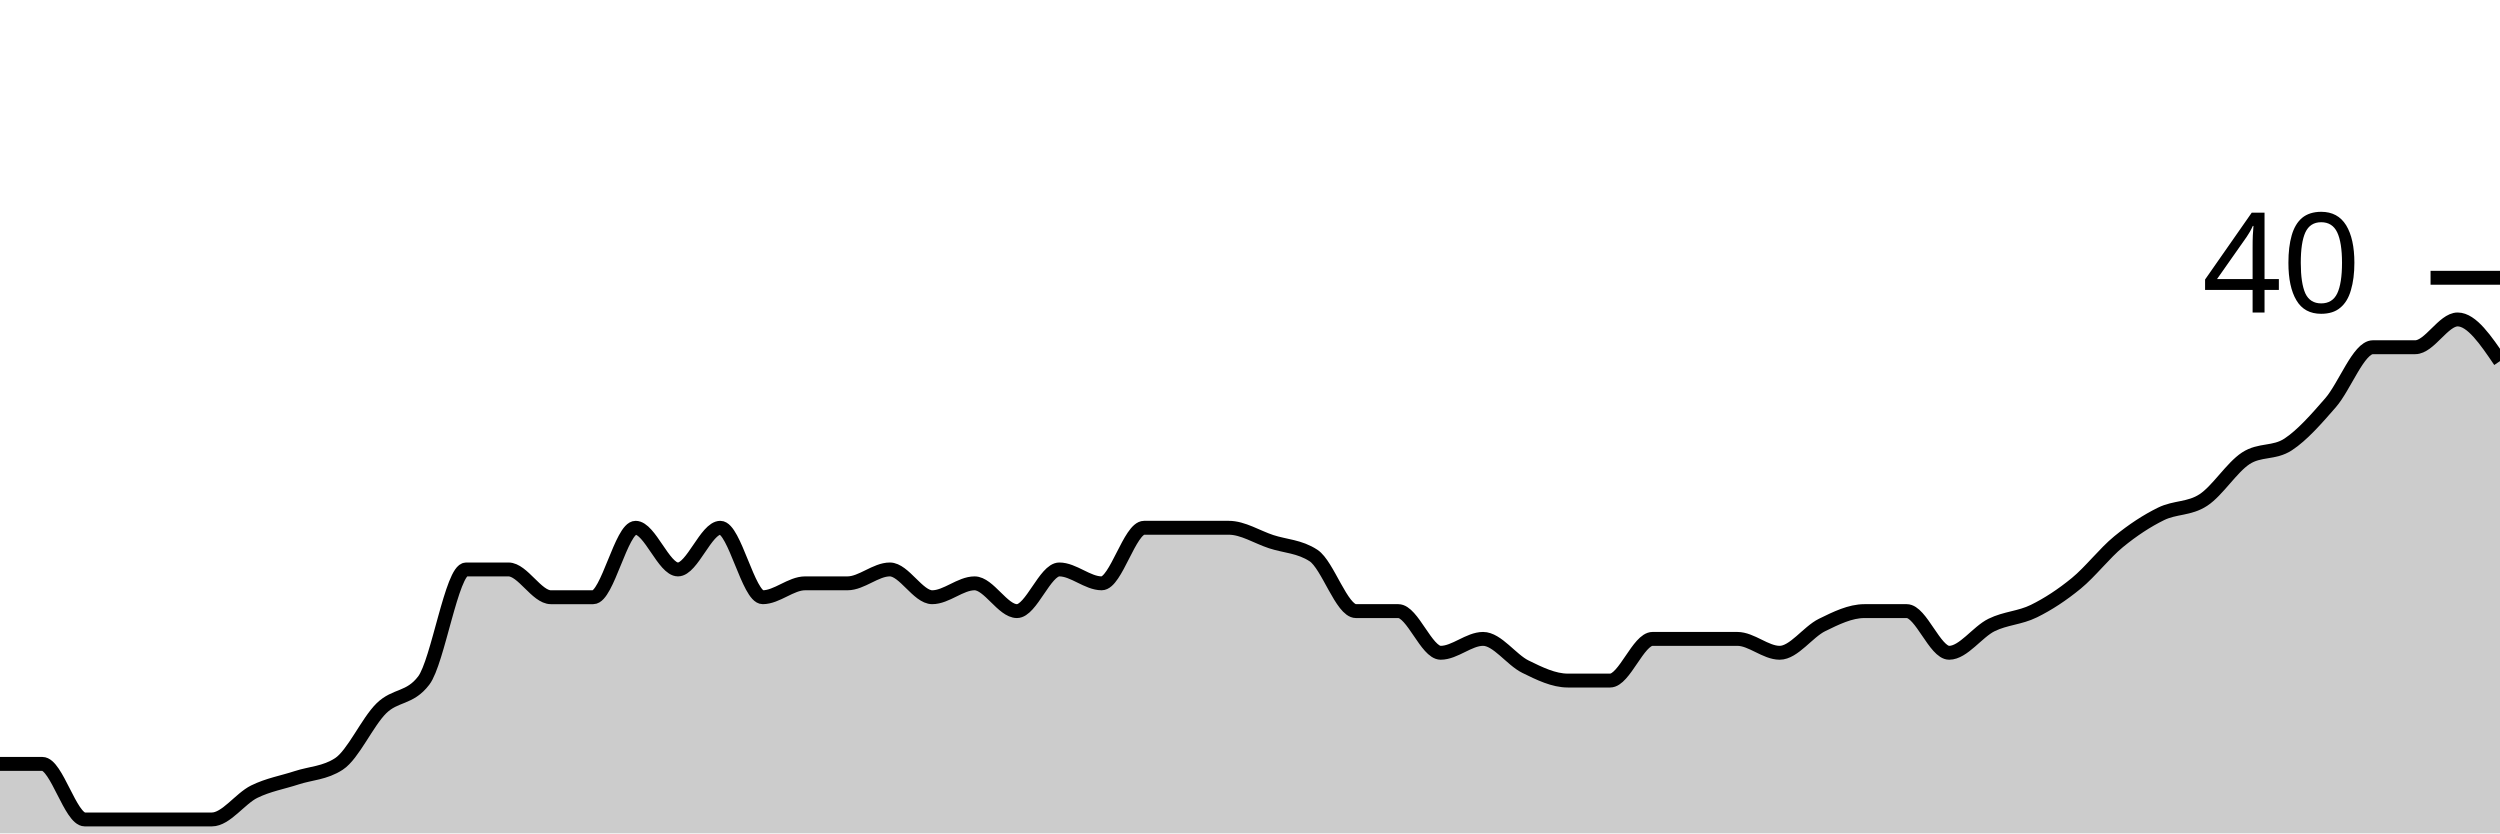
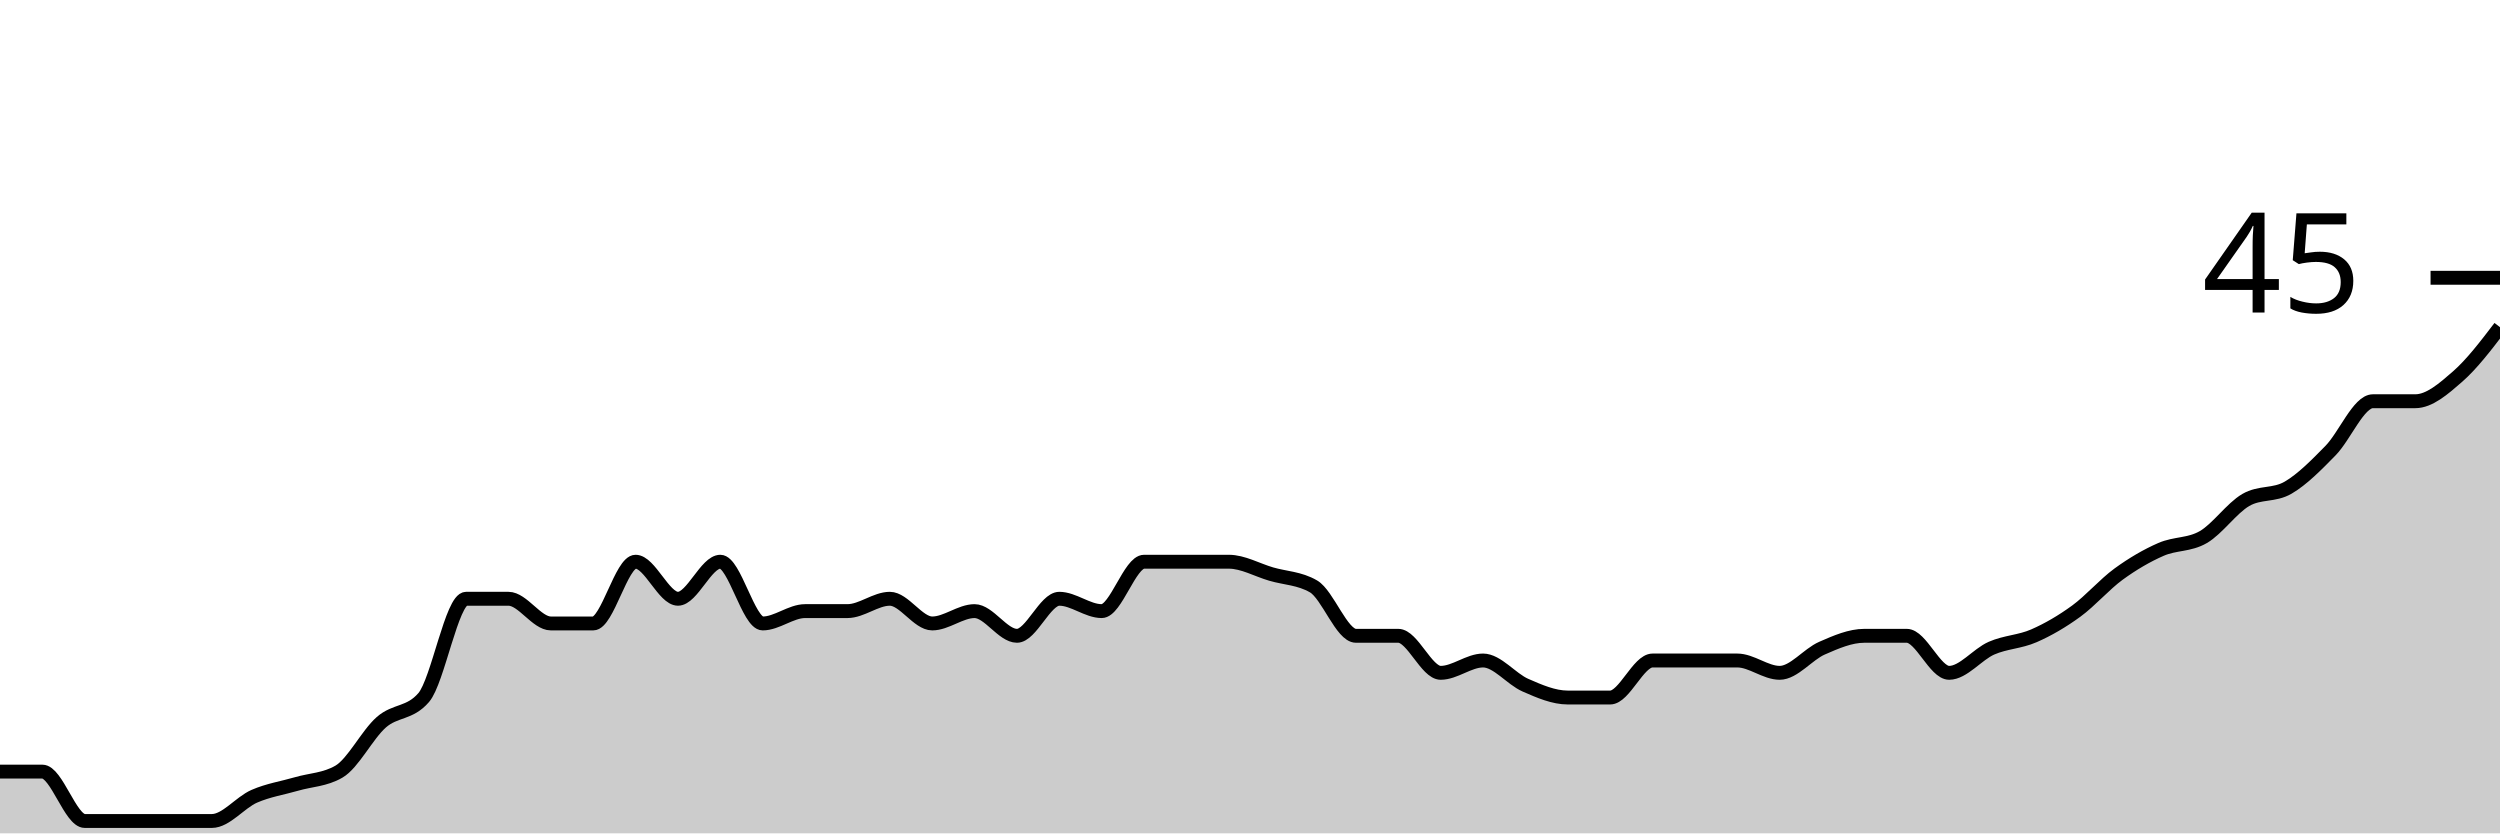
<svg xmlns="http://www.w3.org/2000/svg" viewBox="0 0 180 60">
  <g transform="translate(0,20)">
-     <path class="area" fill="rgba(0, 0, 0, 0.2)" d="M0,35C1.017,35,2.034,35,3.051,35C4.068,35,5.085,39,6.102,39C7.119,39,8.136,39,9.153,39C10.169,39,11.186,39,12.203,39C13.22,39,14.237,39,15.254,39C16.271,39,17.288,37.5,18.305,37C19.322,36.5,20.339,36.333,21.356,36C22.373,35.667,23.39,35.667,24.407,35C25.424,34.333,26.441,32,27.458,31C28.475,30,29.492,30.333,30.508,29C31.525,27.667,32.542,21,33.559,21C34.576,21,35.593,21,36.61,21C37.627,21,38.644,23,39.661,23C40.678,23,41.695,23,42.712,23C43.729,23,44.746,18,45.763,18C46.78,18,47.797,21,48.814,21C49.831,21,50.847,18,51.864,18C52.881,18,53.898,23,54.915,23C55.932,23,56.949,22,57.966,22C58.983,22,60,22,61.017,22C62.034,22,63.051,21,64.068,21C65.085,21,66.102,23,67.119,23C68.136,23,69.153,22,70.169,22C71.186,22,72.203,24,73.22,24C74.237,24,75.254,21,76.271,21C77.288,21,78.305,22,79.322,22C80.339,22,81.356,18,82.373,18C83.39,18,84.407,18,85.424,18C86.441,18,87.458,18,88.475,18C89.492,18,90.508,18.667,91.525,19C92.542,19.333,93.559,19.333,94.576,20C95.593,20.667,96.61,24,97.627,24C98.644,24,99.661,24,100.678,24C101.695,24,102.712,27,103.729,27C104.746,27,105.763,26,106.78,26C107.797,26,108.814,27.5,109.831,28C110.847,28.5,111.864,29,112.881,29C113.898,29,114.915,29,115.932,29C116.949,29,117.966,26,118.983,26C120,26,121.017,26,122.034,26C123.051,26,124.068,26,125.085,26C126.102,26,127.119,27,128.136,27C129.153,27,130.169,25.5,131.186,25C132.203,24.5,133.22,24,134.237,24C135.254,24,136.271,24,137.288,24C138.305,24,139.322,27,140.339,27C141.356,27,142.373,25.5,143.39,25C144.407,24.5,145.424,24.5,146.441,24C147.458,23.5,148.475,22.833,149.492,22C150.508,21.167,151.525,19.833,152.542,19C153.559,18.167,154.576,17.5,155.593,17C156.61,16.5,157.627,16.667,158.644,16C159.661,15.333,160.678,13.667,161.695,13C162.712,12.333,163.729,12.667,164.746,12C165.763,11.333,166.78,10.167,167.797,9C168.814,7.833,169.831,5,170.847,5C171.864,5,172.881,5,173.898,5C174.915,5,175.932,3,176.949,3C177.966,3,178.983,4.5,180,6L180,40C178.983,40,177.966,40,176.949,40C175.932,40,174.915,40,173.898,40C172.881,40,171.864,40,170.847,40C169.831,40,168.814,40,167.797,40C166.78,40,165.763,40,164.746,40C163.729,40,162.712,40,161.695,40C160.678,40,159.661,40,158.644,40C157.627,40,156.61,40,155.593,40C154.576,40,153.559,40,152.542,40C151.525,40,150.508,40,149.492,40C148.475,40,147.458,40,146.441,40C145.424,40,144.407,40,143.39,40C142.373,40,141.356,40,140.339,40C139.322,40,138.305,40,137.288,40C136.271,40,135.254,40,134.237,40C133.22,40,132.203,40,131.186,40C130.169,40,129.153,40,128.136,40C127.119,40,126.102,40,125.085,40C124.068,40,123.051,40,122.034,40C121.017,40,120,40,118.983,40C117.966,40,116.949,40,115.932,40C114.915,40,113.898,40,112.881,40C111.864,40,110.847,40,109.831,40C108.814,40,107.797,40,106.78,40C105.763,40,104.746,40,103.729,40C102.712,40,101.695,40,100.678,40C99.661,40,98.644,40,97.627,40C96.61,40,95.593,40,94.576,40C93.559,40,92.542,40,91.525,40C90.508,40,89.492,40,88.475,40C87.458,40,86.441,40,85.424,40C84.407,40,83.39,40,82.373,40C81.356,40,80.339,40,79.322,40C78.305,40,77.288,40,76.271,40C75.254,40,74.237,40,73.22,40C72.203,40,71.186,40,70.169,40C69.153,40,68.136,40,67.119,40C66.102,40,65.085,40,64.068,40C63.051,40,62.034,40,61.017,40C60,40,58.983,40,57.966,40C56.949,40,55.932,40,54.915,40C53.898,40,52.881,40,51.864,40C50.847,40,49.831,40,48.814,40C47.797,40,46.78,40,45.763,40C44.746,40,43.729,40,42.712,40C41.695,40,40.678,40,39.661,40C38.644,40,37.627,40,36.61,40C35.593,40,34.576,40,33.559,40C32.542,40,31.525,40,30.508,40C29.492,40,28.475,40,27.458,40C26.441,40,25.424,40,24.407,40C23.39,40,22.373,40,21.356,40C20.339,40,19.322,40,18.305,40C17.288,40,16.271,40,15.254,40C14.237,40,13.22,40,12.203,40C11.186,40,10.169,40,9.153,40C8.136,40,7.119,40,6.102,40C5.085,40,4.068,40,3.051,40C2.034,40,1.017,40,0,40Z" />
-     <path class="line" stroke="black" fill="none" d="M0,35C1.017,35,2.034,35,3.051,35C4.068,35,5.085,39,6.102,39C7.119,39,8.136,39,9.153,39C10.169,39,11.186,39,12.203,39C13.22,39,14.237,39,15.254,39C16.271,39,17.288,37.5,18.305,37C19.322,36.5,20.339,36.333,21.356,36C22.373,35.667,23.39,35.667,24.407,35C25.424,34.333,26.441,32,27.458,31C28.475,30,29.492,30.333,30.508,29C31.525,27.667,32.542,21,33.559,21C34.576,21,35.593,21,36.61,21C37.627,21,38.644,23,39.661,23C40.678,23,41.695,23,42.712,23C43.729,23,44.746,18,45.763,18C46.78,18,47.797,21,48.814,21C49.831,21,50.847,18,51.864,18C52.881,18,53.898,23,54.915,23C55.932,23,56.949,22,57.966,22C58.983,22,60,22,61.017,22C62.034,22,63.051,21,64.068,21C65.085,21,66.102,23,67.119,23C68.136,23,69.153,22,70.169,22C71.186,22,72.203,24,73.22,24C74.237,24,75.254,21,76.271,21C77.288,21,78.305,22,79.322,22C80.339,22,81.356,18,82.373,18C83.39,18,84.407,18,85.424,18C86.441,18,87.458,18,88.475,18C89.492,18,90.508,18.667,91.525,19C92.542,19.333,93.559,19.333,94.576,20C95.593,20.667,96.61,24,97.627,24C98.644,24,99.661,24,100.678,24C101.695,24,102.712,27,103.729,27C104.746,27,105.763,26,106.78,26C107.797,26,108.814,27.5,109.831,28C110.847,28.5,111.864,29,112.881,29C113.898,29,114.915,29,115.932,29C116.949,29,117.966,26,118.983,26C120,26,121.017,26,122.034,26C123.051,26,124.068,26,125.085,26C126.102,26,127.119,27,128.136,27C129.153,27,130.169,25.5,131.186,25C132.203,24.5,133.22,24,134.237,24C135.254,24,136.271,24,137.288,24C138.305,24,139.322,27,140.339,27C141.356,27,142.373,25.5,143.39,25C144.407,24.5,145.424,24.5,146.441,24C147.458,23.5,148.475,22.833,149.492,22C150.508,21.167,151.525,19.833,152.542,19C153.559,18.167,154.576,17.5,155.593,17C156.61,16.5,157.627,16.667,158.644,16C159.661,15.333,160.678,13.667,161.695,13C162.712,12.333,163.729,12.667,164.746,12C165.763,11.333,166.78,10.167,167.797,9C168.814,7.833,169.831,5,170.847,5C171.864,5,172.881,5,173.898,5C174.915,5,175.932,3,176.949,3C177.966,3,178.983,4.5,180,6" />
+     <path class="area" fill="rgba(0, 0, 0, 0.2)" d="M0,35.556C1.017,35.556,2.034,35.556,3.051,35.556C4.068,35.556,5.085,39.111,6.102,39.111C7.119,39.111,8.136,39.111,9.153,39.111C10.169,39.111,11.186,39.111,12.203,39.111C13.22,39.111,14.237,39.111,15.254,39.111C16.271,39.111,17.288,37.778,18.305,37.333C19.322,36.889,20.339,36.741,21.356,36.444C22.373,36.148,23.39,36.148,24.407,35.556C25.424,34.963,26.441,32.889,27.458,32C28.475,31.111,29.492,31.407,30.508,30.222C31.525,29.037,32.542,23.111,33.559,23.111C34.576,23.111,35.593,23.111,36.61,23.111C37.627,23.111,38.644,24.889,39.661,24.889C40.678,24.889,41.695,24.889,42.712,24.889C43.729,24.889,44.746,20.444,45.763,20.444C46.78,20.444,47.797,23.111,48.814,23.111C49.831,23.111,50.847,20.444,51.864,20.444C52.881,20.444,53.898,24.889,54.915,24.889C55.932,24.889,56.949,24,57.966,24C58.983,24,60,24,61.017,24C62.034,24,63.051,23.111,64.068,23.111C65.085,23.111,66.102,24.889,67.119,24.889C68.136,24.889,69.153,24,70.169,24C71.186,24,72.203,25.778,73.22,25.778C74.237,25.778,75.254,23.111,76.271,23.111C77.288,23.111,78.305,24,79.322,24C80.339,24,81.356,20.444,82.373,20.444C83.39,20.444,84.407,20.444,85.424,20.444C86.441,20.444,87.458,20.444,88.475,20.444C89.492,20.444,90.508,21.037,91.525,21.333C92.542,21.63,93.559,21.63,94.576,22.222C95.593,22.815,96.61,25.778,97.627,25.778C98.644,25.778,99.661,25.778,100.678,25.778C101.695,25.778,102.712,28.444,103.729,28.444C104.746,28.444,105.763,27.556,106.78,27.556C107.797,27.556,108.814,28.889,109.831,29.333C110.847,29.778,111.864,30.222,112.881,30.222C113.898,30.222,114.915,30.222,115.932,30.222C116.949,30.222,117.966,27.556,118.983,27.556C120,27.556,121.017,27.556,122.034,27.556C123.051,27.556,124.068,27.556,125.085,27.556C126.102,27.556,127.119,28.444,128.136,28.444C129.153,28.444,130.169,27.111,131.186,26.667C132.203,26.222,133.22,25.778,134.237,25.778C135.254,25.778,136.271,25.778,137.288,25.778C138.305,25.778,139.322,28.444,140.339,28.444C141.356,28.444,142.373,27.111,143.39,26.667C144.407,26.222,145.424,26.222,146.441,25.778C147.458,25.333,148.475,24.741,149.492,24C150.508,23.259,151.525,22.074,152.542,21.333C153.559,20.593,154.576,20,155.593,19.556C156.61,19.111,157.627,19.259,158.644,18.667C159.661,18.074,160.678,16.593,161.695,16C162.712,15.407,163.729,15.704,164.746,15.111C165.763,14.519,166.78,13.481,167.797,12.444C168.814,11.407,169.831,8.889,170.847,8.889C171.864,8.889,172.881,8.889,173.898,8.889C174.915,8.889,175.932,8,176.949,7.111C177.966,6.222,178.983,4.889,180,3.556L180,40C178.983,40,177.966,40,176.949,40C175.932,40,174.915,40,173.898,40C172.881,40,171.864,40,170.847,40C169.831,40,168.814,40,167.797,40C166.78,40,165.763,40,164.746,40C163.729,40,162.712,40,161.695,40C160.678,40,159.661,40,158.644,40C157.627,40,156.61,40,155.593,40C154.576,40,153.559,40,152.542,40C151.525,40,150.508,40,149.492,40C148.475,40,147.458,40,146.441,40C145.424,40,144.407,40,143.39,40C142.373,40,141.356,40,140.339,40C139.322,40,138.305,40,137.288,40C136.271,40,135.254,40,134.237,40C133.22,40,132.203,40,131.186,40C130.169,40,129.153,40,128.136,40C127.119,40,126.102,40,125.085,40C124.068,40,123.051,40,122.034,40C121.017,40,120,40,118.983,40C117.966,40,116.949,40,115.932,40C114.915,40,113.898,40,112.881,40C111.864,40,110.847,40,109.831,40C108.814,40,107.797,40,106.78,40C105.763,40,104.746,40,103.729,40C102.712,40,101.695,40,100.678,40C99.661,40,98.644,40,97.627,40C96.61,40,95.593,40,94.576,40C93.559,40,92.542,40,91.525,40C90.508,40,89.492,40,88.475,40C87.458,40,86.441,40,85.424,40C84.407,40,83.39,40,82.373,40C81.356,40,80.339,40,79.322,40C78.305,40,77.288,40,76.271,40C75.254,40,74.237,40,73.22,40C72.203,40,71.186,40,70.169,40C69.153,40,68.136,40,67.119,40C66.102,40,65.085,40,64.068,40C63.051,40,62.034,40,61.017,40C60,40,58.983,40,57.966,40C56.949,40,55.932,40,54.915,40C53.898,40,52.881,40,51.864,40C50.847,40,49.831,40,48.814,40C47.797,40,46.78,40,45.763,40C44.746,40,43.729,40,42.712,40C41.695,40,40.678,40,39.661,40C38.644,40,37.627,40,36.61,40C35.593,40,34.576,40,33.559,40C32.542,40,31.525,40,30.508,40C29.492,40,28.475,40,27.458,40C26.441,40,25.424,40,24.407,40C23.39,40,22.373,40,21.356,40C20.339,40,19.322,40,18.305,40C17.288,40,16.271,40,15.254,40C14.237,40,13.22,40,12.203,40C11.186,40,10.169,40,9.153,40C8.136,40,7.119,40,6.102,40C5.085,40,4.068,40,3.051,40C2.034,40,1.017,40,0,40Z" />
+     <path class="line" stroke="black" fill="none" d="M0,35.556C1.017,35.556,2.034,35.556,3.051,35.556C4.068,35.556,5.085,39.111,6.102,39.111C7.119,39.111,8.136,39.111,9.153,39.111C10.169,39.111,11.186,39.111,12.203,39.111C13.22,39.111,14.237,39.111,15.254,39.111C16.271,39.111,17.288,37.778,18.305,37.333C19.322,36.889,20.339,36.741,21.356,36.444C22.373,36.148,23.39,36.148,24.407,35.556C25.424,34.963,26.441,32.889,27.458,32C28.475,31.111,29.492,31.407,30.508,30.222C31.525,29.037,32.542,23.111,33.559,23.111C34.576,23.111,35.593,23.111,36.61,23.111C37.627,23.111,38.644,24.889,39.661,24.889C40.678,24.889,41.695,24.889,42.712,24.889C43.729,24.889,44.746,20.444,45.763,20.444C46.78,20.444,47.797,23.111,48.814,23.111C49.831,23.111,50.847,20.444,51.864,20.444C52.881,20.444,53.898,24.889,54.915,24.889C55.932,24.889,56.949,24,57.966,24C58.983,24,60,24,61.017,24C62.034,24,63.051,23.111,64.068,23.111C65.085,23.111,66.102,24.889,67.119,24.889C68.136,24.889,69.153,24,70.169,24C71.186,24,72.203,25.778,73.22,25.778C74.237,25.778,75.254,23.111,76.271,23.111C77.288,23.111,78.305,24,79.322,24C80.339,24,81.356,20.444,82.373,20.444C83.39,20.444,84.407,20.444,85.424,20.444C86.441,20.444,87.458,20.444,88.475,20.444C89.492,20.444,90.508,21.037,91.525,21.333C92.542,21.63,93.559,21.63,94.576,22.222C95.593,22.815,96.61,25.778,97.627,25.778C98.644,25.778,99.661,25.778,100.678,25.778C101.695,25.778,102.712,28.444,103.729,28.444C104.746,28.444,105.763,27.556,106.78,27.556C107.797,27.556,108.814,28.889,109.831,29.333C110.847,29.778,111.864,30.222,112.881,30.222C113.898,30.222,114.915,30.222,115.932,30.222C116.949,30.222,117.966,27.556,118.983,27.556C120,27.556,121.017,27.556,122.034,27.556C123.051,27.556,124.068,27.556,125.085,27.556C126.102,27.556,127.119,28.444,128.136,28.444C129.153,28.444,130.169,27.111,131.186,26.667C132.203,26.222,133.22,25.778,134.237,25.778C135.254,25.778,136.271,25.778,137.288,25.778C138.305,25.778,139.322,28.444,140.339,28.444C141.356,28.444,142.373,27.111,143.39,26.667C144.407,26.222,145.424,26.222,146.441,25.778C147.458,25.333,148.475,24.741,149.492,24C150.508,23.259,151.525,22.074,152.542,21.333C153.559,20.593,154.576,20,155.593,19.556C156.61,19.111,157.627,19.259,158.644,18.667C159.661,18.074,160.678,16.593,161.695,16C162.712,15.407,163.729,15.704,164.746,15.111C165.763,14.519,166.78,13.481,167.797,12.444C168.814,11.407,169.831,8.889,170.847,8.889C171.864,8.889,172.881,8.889,173.898,8.889C174.915,8.889,175.932,8,176.949,7.111C177.966,6.222,178.983,4.889,180,3.556" />
    <path class="axis-ceiling" stroke-width="1" stroke="black" fill="none" d="M175,0L180,0" />
-     <text class="axis-ceiling-label" font-family="sans-serif" text-anchor="end" font-size="10px" x="170" y="2.5">40</text>
+     <text class="axis-ceiling-label" font-family="sans-serif" text-anchor="end" font-size="10px" x="170" y="2.5">45</text>
  </g>
</svg>
